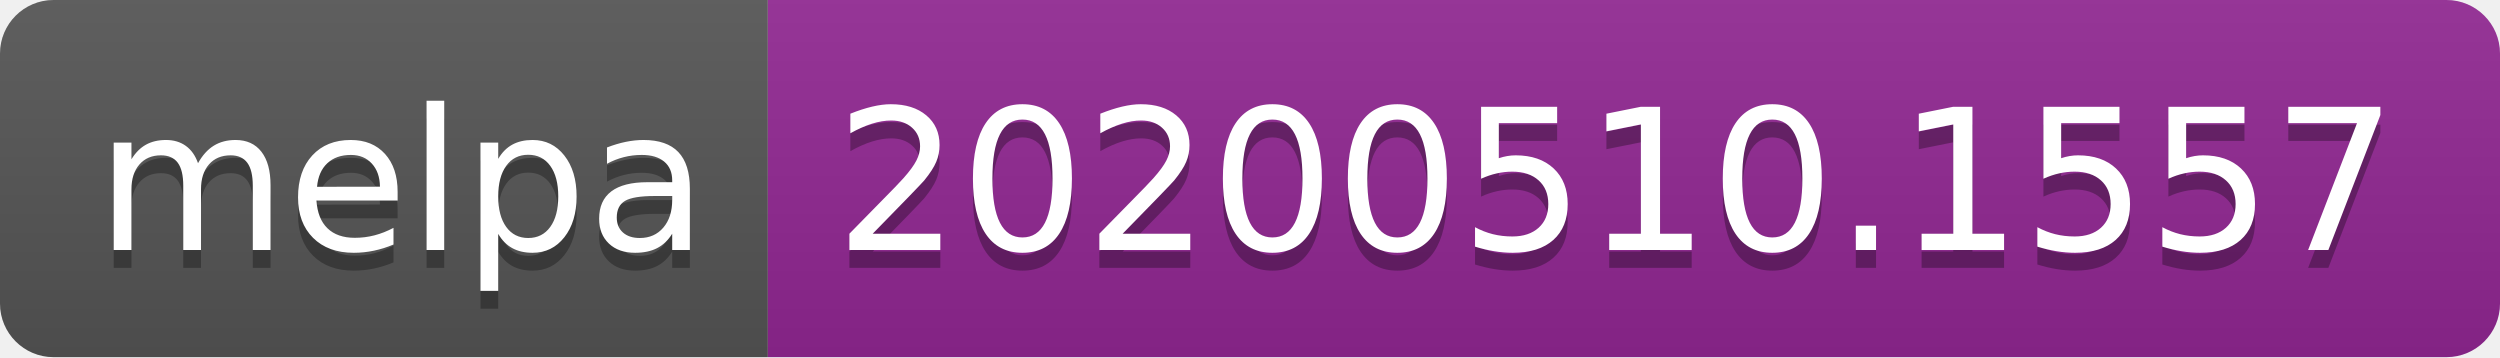
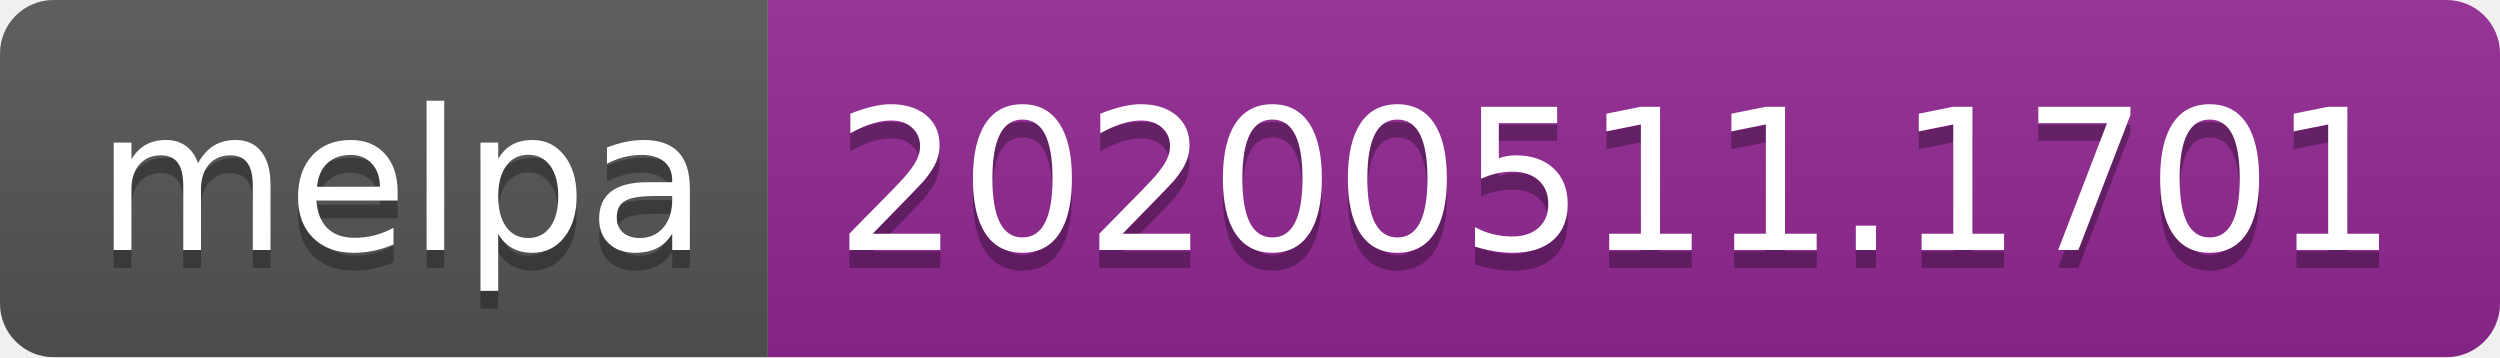
<svg xmlns="http://www.w3.org/2000/svg" width="140" height="20">
  <linearGradient id="s" x2="0" y2="100%">
    <stop offset="0" stop-color="#bbb" stop-opacity=".1" />
    <stop offset="1" stop-opacity=".1" />
  </linearGradient>
  <clipPath id="r">
    <rect width="140" height="20" rx="3" fill="#fff" />
  </clipPath>
  <g clip-path="url(#r)">
    <rect width="43" height="20" fill="#555" />
    <rect x="43" width="97" height="20" fill="#922793" />
    <rect width="140" height="20" fill="url(#s)" />
  </g>
  <g fill="#fff" text-anchor="middle" font-family="Verdana,Geneva,DejaVu Sans,sans-serif" text-rendering="geometricPrecision" font-size="110">
    <text x="225" y="150" fill="#010101" fill-opacity=".3" transform="scale(.1)" textLength="330">melpa</text>
    <text x="225" y="140" transform="scale(.1)" textLength="330">melpa</text>
-     <text x="905" y="150" fill="#010101" fill-opacity=".3" transform="scale(.1)" textLength="870">20200510.1557</text>
-     <text x="905" y="140" transform="scale(.1)" textLength="870">20200510.1557</text>
+     <text x="905" y="150" fill="#010101" fill-opacity=".3" transform="scale(.1)" textLength="870">20200511.1701</text>
+     <text x="905" y="140" transform="scale(.1)" textLength="870">20200511.1701</text>
  </g>
</svg>
